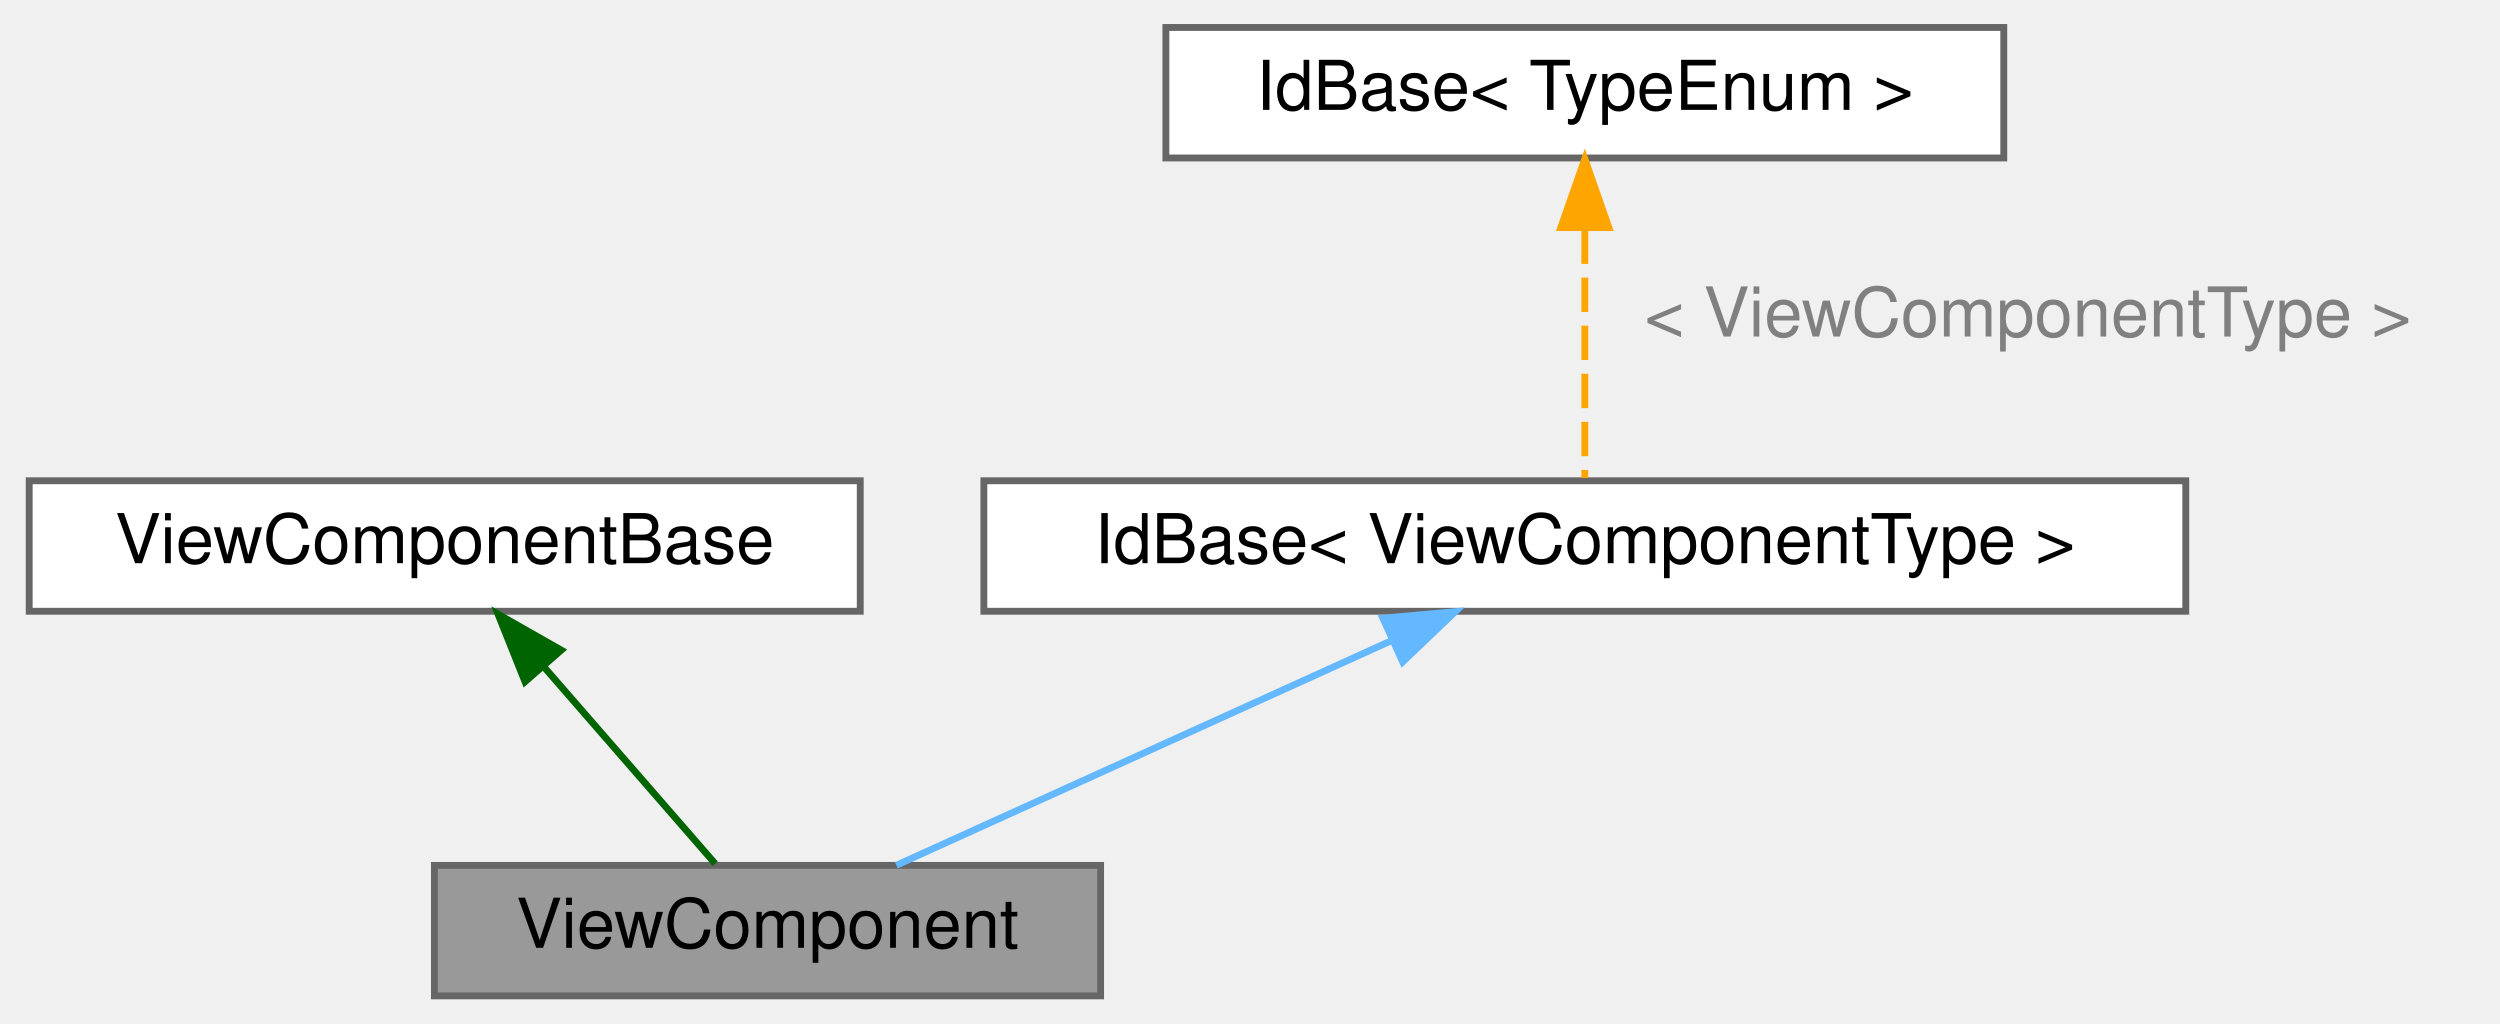
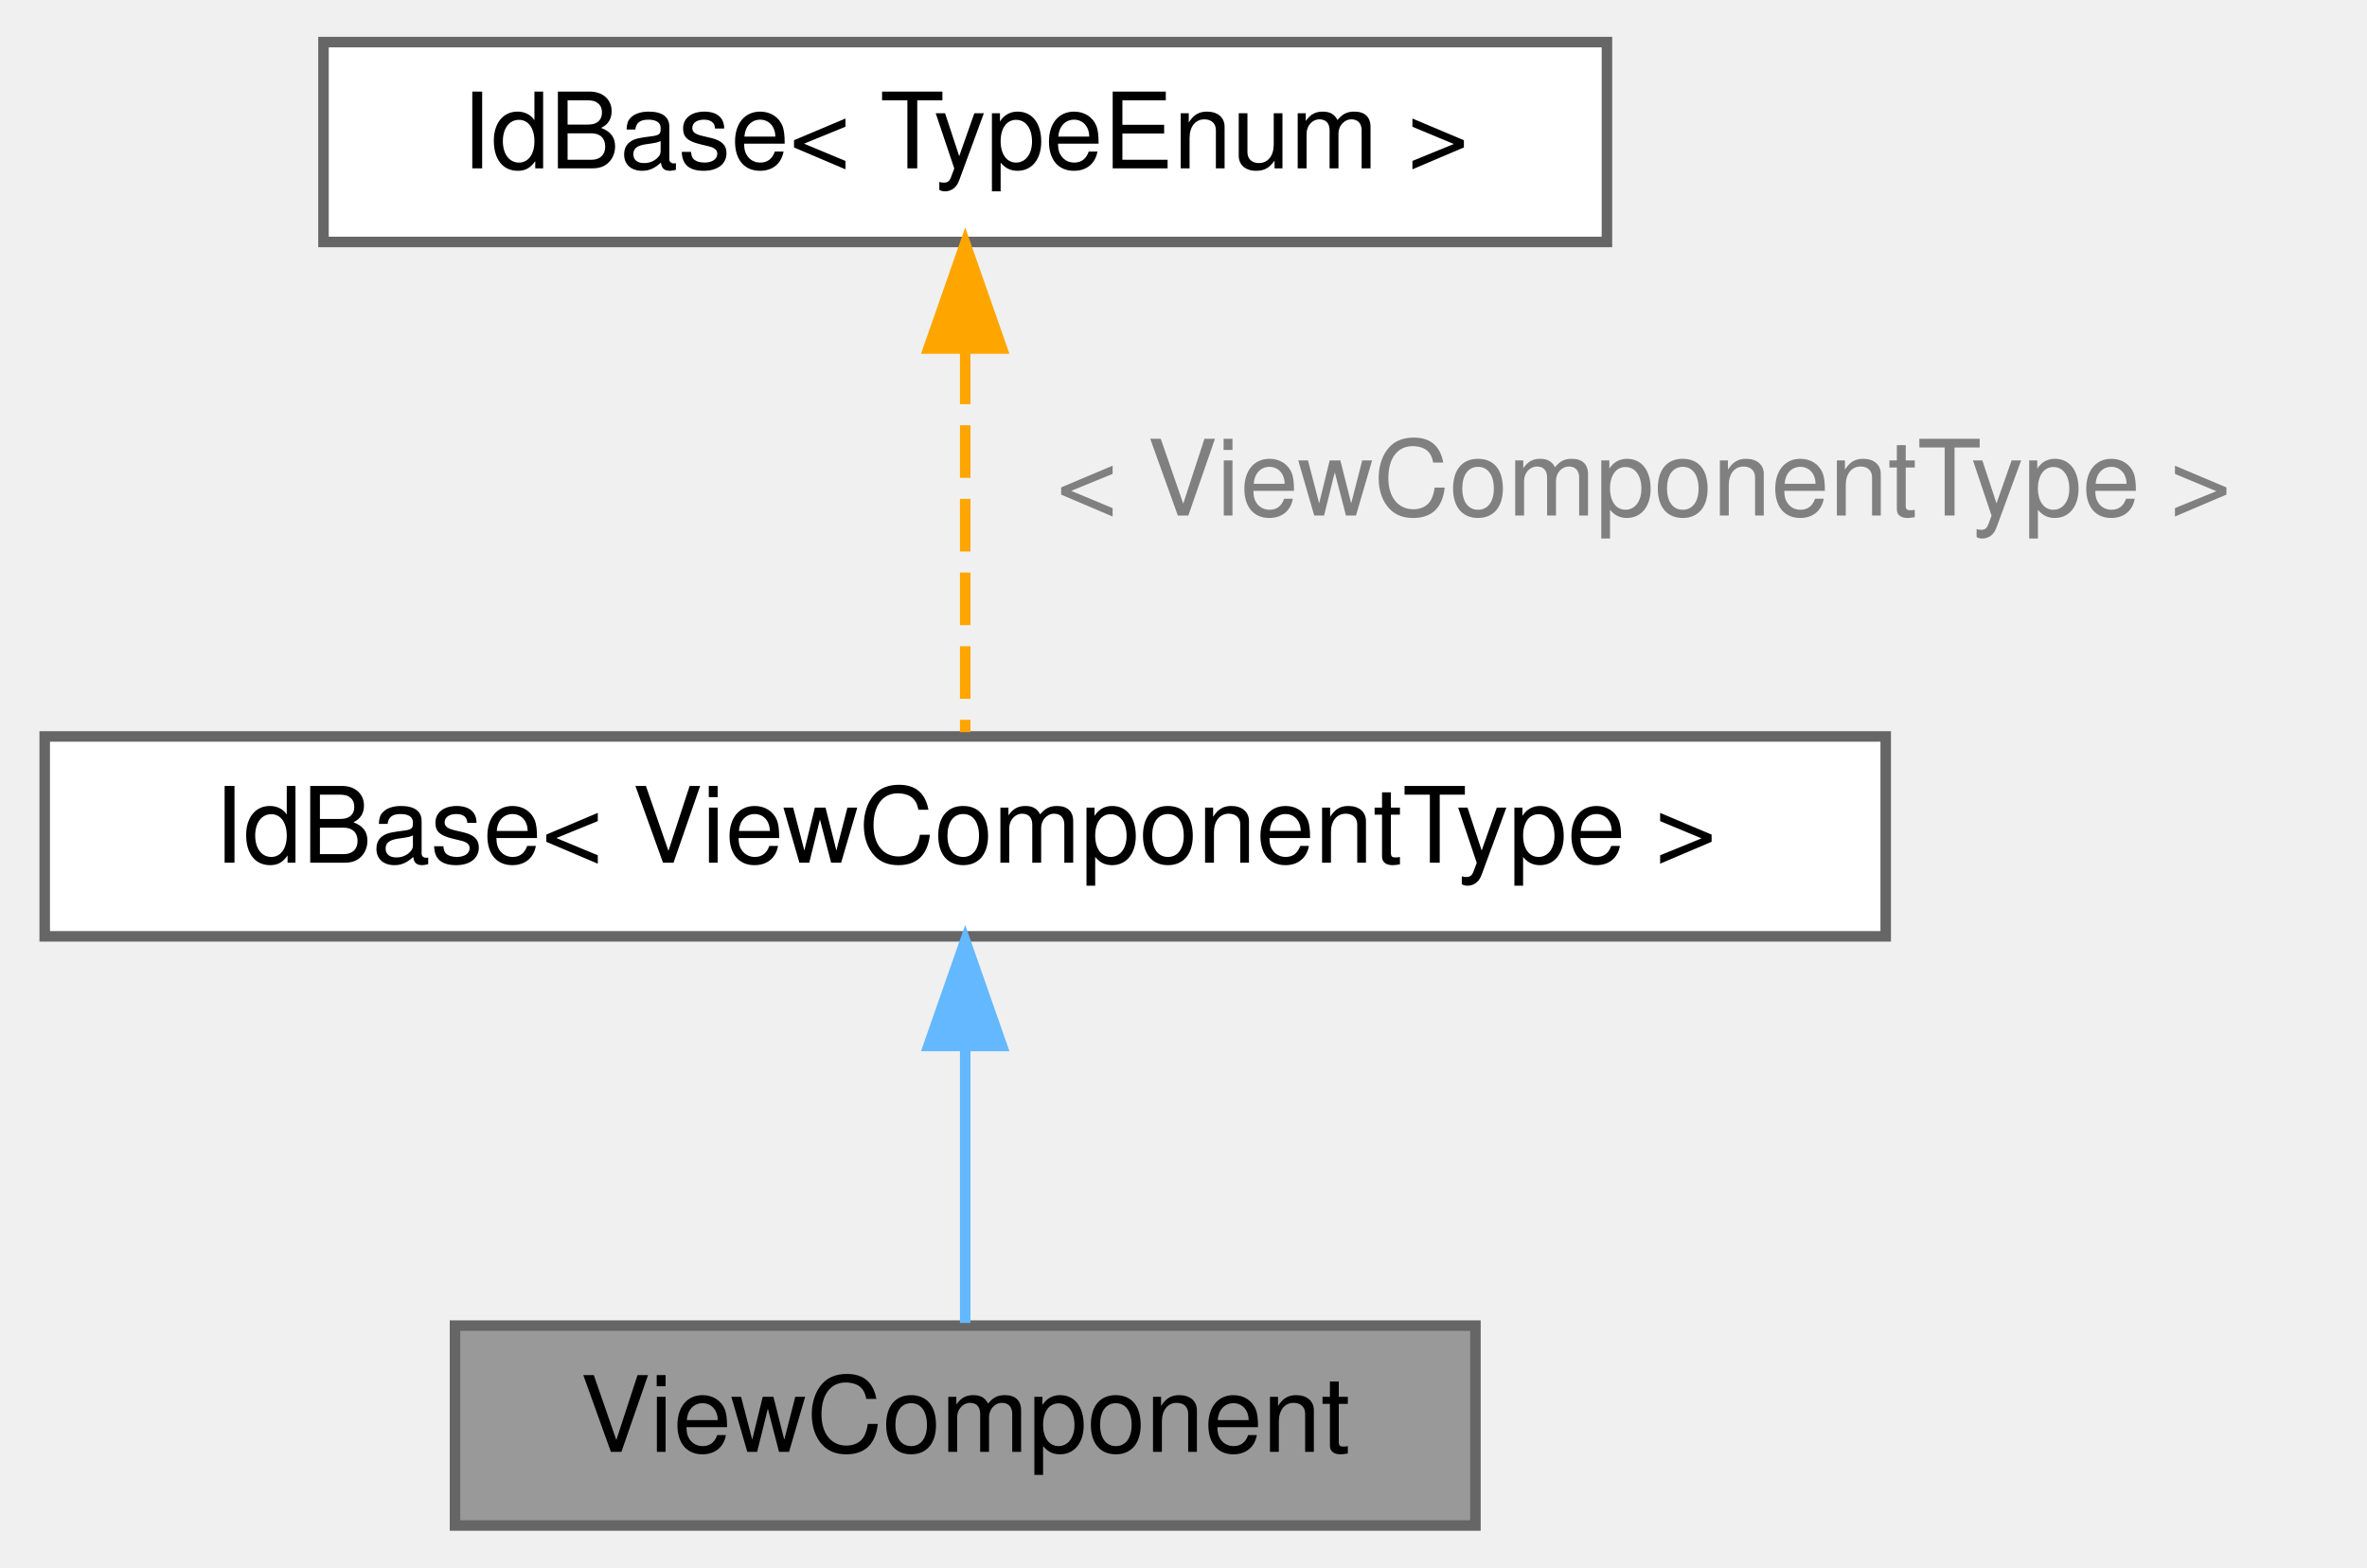
- <svg xmlns="http://www.w3.org/2000/svg" xmlns:xlink="http://www.w3.org/1999/xlink" width="364pt" height="149pt" viewBox="0.00 0.00 363.50 149.00">
+ <svg xmlns="http://www.w3.org/2000/svg" xmlns:xlink="http://www.w3.org/1999/xlink" width="225pt" height="149pt" viewBox="0.00 0.00 224.50 149.00">
  <g id="graph0" class="graph" transform="scale(1 1) rotate(0) translate(4 145)">
    <g id="Node000001" class="node">
      <g id="a_Node000001">
        <a xlink:title="Viewに表示する要素です">
-           <polygon fill="#999999" stroke="#666666" points="156,-19 59,-19 59,0 156,0 156,-19" />
-           <text text-anchor="middle" x="107.5" y="-7" font-family="Helvetica,sans-Serif" font-size="10.00">ViewComponent</text>
+           <polygon fill="#999999" stroke="#666666" points="136,-19 39,-19 39,0 136,0 136,-19" />
+           <text text-anchor="middle" x="87.5" y="-7" font-family="Helvetica,sans-Serif" font-size="10.00">ViewComponent</text>
        </a>
      </g>
    </g>
    <g id="Node000002" class="node">
      <g id="a_Node000002">
-         <a xlink:href="structwebcface_1_1Common_1_1ViewComponentBase.html" target="_top" xlink:title=" ">
-           <polygon fill="white" stroke="#666666" points="121,-75 0,-75 0,-56 121,-56 121,-75" />
-           <text text-anchor="middle" x="60.5" y="-63" font-family="Helvetica,sans-Serif" font-size="10.00">ViewComponentBase</text>
+         <a xlink:href="classwebcface_1_1IdBase.html" target="_top" xlink:title=" ">
+           <polygon fill="white" stroke="#666666" points="175,-75 0,-75 0,-56 175,-56 175,-75" />
+           <text text-anchor="middle" x="87.5" y="-63" font-family="Helvetica,sans-Serif" font-size="10.00">IdBase&lt; ViewComponentType &gt;</text>
        </a>
      </g>
    </g>
    <g id="edge1_Node000001_Node000002" class="edge">
      <g id="a_edge1_Node000001_Node000002">
        <a xlink:title=" ">
-           <path fill="none" stroke="darkgreen" d="M74.92,-47.93C83.16,-38.47 93.15,-26.98 99.88,-19.25" />
-           <polygon fill="darkgreen" stroke="darkgreen" points="72.19,-45.74 68.26,-55.58 77.47,-50.34 72.19,-45.74" />
+           <path fill="none" stroke="#63b8ff" d="M87.5,-45.3C87.5,-36.41 87.5,-26.28 87.5,-19.25" />
+           <polygon fill="#63b8ff" stroke="#63b8ff" points="84,-45.58 87.5,-55.58 91,-45.58 84,-45.58" />
        </a>
      </g>
    </g>
    <g id="Node000003" class="node">
      <g id="a_Node000003">
        <a xlink:href="classwebcface_1_1IdBase.html" target="_top" xlink:title=" ">
-           <polygon fill="white" stroke="#666666" points="314,-75 139,-75 139,-56 314,-56 314,-75" />
-           <text text-anchor="middle" x="226.5" y="-63" font-family="Helvetica,sans-Serif" font-size="10.00">IdBase&lt; ViewComponentType &gt;</text>
+           <polygon fill="white" stroke="#666666" points="148.5,-141 26.5,-141 26.5,-122 148.5,-122 148.5,-141" />
+           <text text-anchor="middle" x="87.5" y="-129" font-family="Helvetica,sans-Serif" font-size="10.00">IdBase&lt; TypeEnum &gt;</text>
        </a>
      </g>
    </g>
-     <g id="edge2_Node000001_Node000003" class="edge">
-       <g id="a_edge2_Node000001_Node000003">
+     <g id="edge2_Node000002_Node000003" class="edge">
+       <g id="a_edge2_Node000002_Node000003">
        <a xlink:title=" ">
-           <path fill="none" stroke="#63b8ff" d="M198.36,-51.73C176.1,-41.63 145.64,-27.81 126.27,-19.02" />
-           <polygon fill="#63b8ff" stroke="#63b8ff" points="197.09,-55 207.64,-55.94 199.98,-48.62 197.09,-55" />
+           <path fill="none" stroke="orange" stroke-dasharray="5,2" d="M87.5,-111.58C87.5,-99.63 87.5,-84.72 87.5,-75.41" />
+           <polygon fill="orange" stroke="orange" points="84,-111.87 87.5,-121.87 91,-111.87 84,-111.87" />
        </a>
      </g>
-     </g>
-     <g id="Node000004" class="node">
-       <g id="a_Node000004">
-         <a xlink:href="classwebcface_1_1IdBase.html" target="_top" xlink:title=" ">
-           <polygon fill="white" stroke="#666666" points="287.5,-141 165.5,-141 165.5,-122 287.5,-122 287.5,-141" />
-           <text text-anchor="middle" x="226.5" y="-129" font-family="Helvetica,sans-Serif" font-size="10.00">IdBase&lt; TypeEnum &gt;</text>
-         </a>
-       </g>
-     </g>
-     <g id="edge3_Node000003_Node000004" class="edge">
-       <g id="a_edge3_Node000003_Node000004">
-         <a xlink:title=" ">
-           <path fill="none" stroke="orange" stroke-dasharray="5,2" d="M226.5,-111.58C226.5,-99.63 226.5,-84.72 226.5,-75.41" />
-           <polygon fill="orange" stroke="orange" points="223,-111.87 226.5,-121.87 230,-111.87 223,-111.87" />
-         </a>
-       </g>
-       <text text-anchor="middle" x="291" y="-96" font-family="Helvetica,sans-Serif" font-size="10.00" fill="grey"> &lt; ViewComponentType &gt;</text>
+       <text text-anchor="middle" x="152" y="-96" font-family="Helvetica,sans-Serif" font-size="10.00" fill="grey"> &lt; ViewComponentType &gt;</text>
    </g>
  </g>
</svg>
